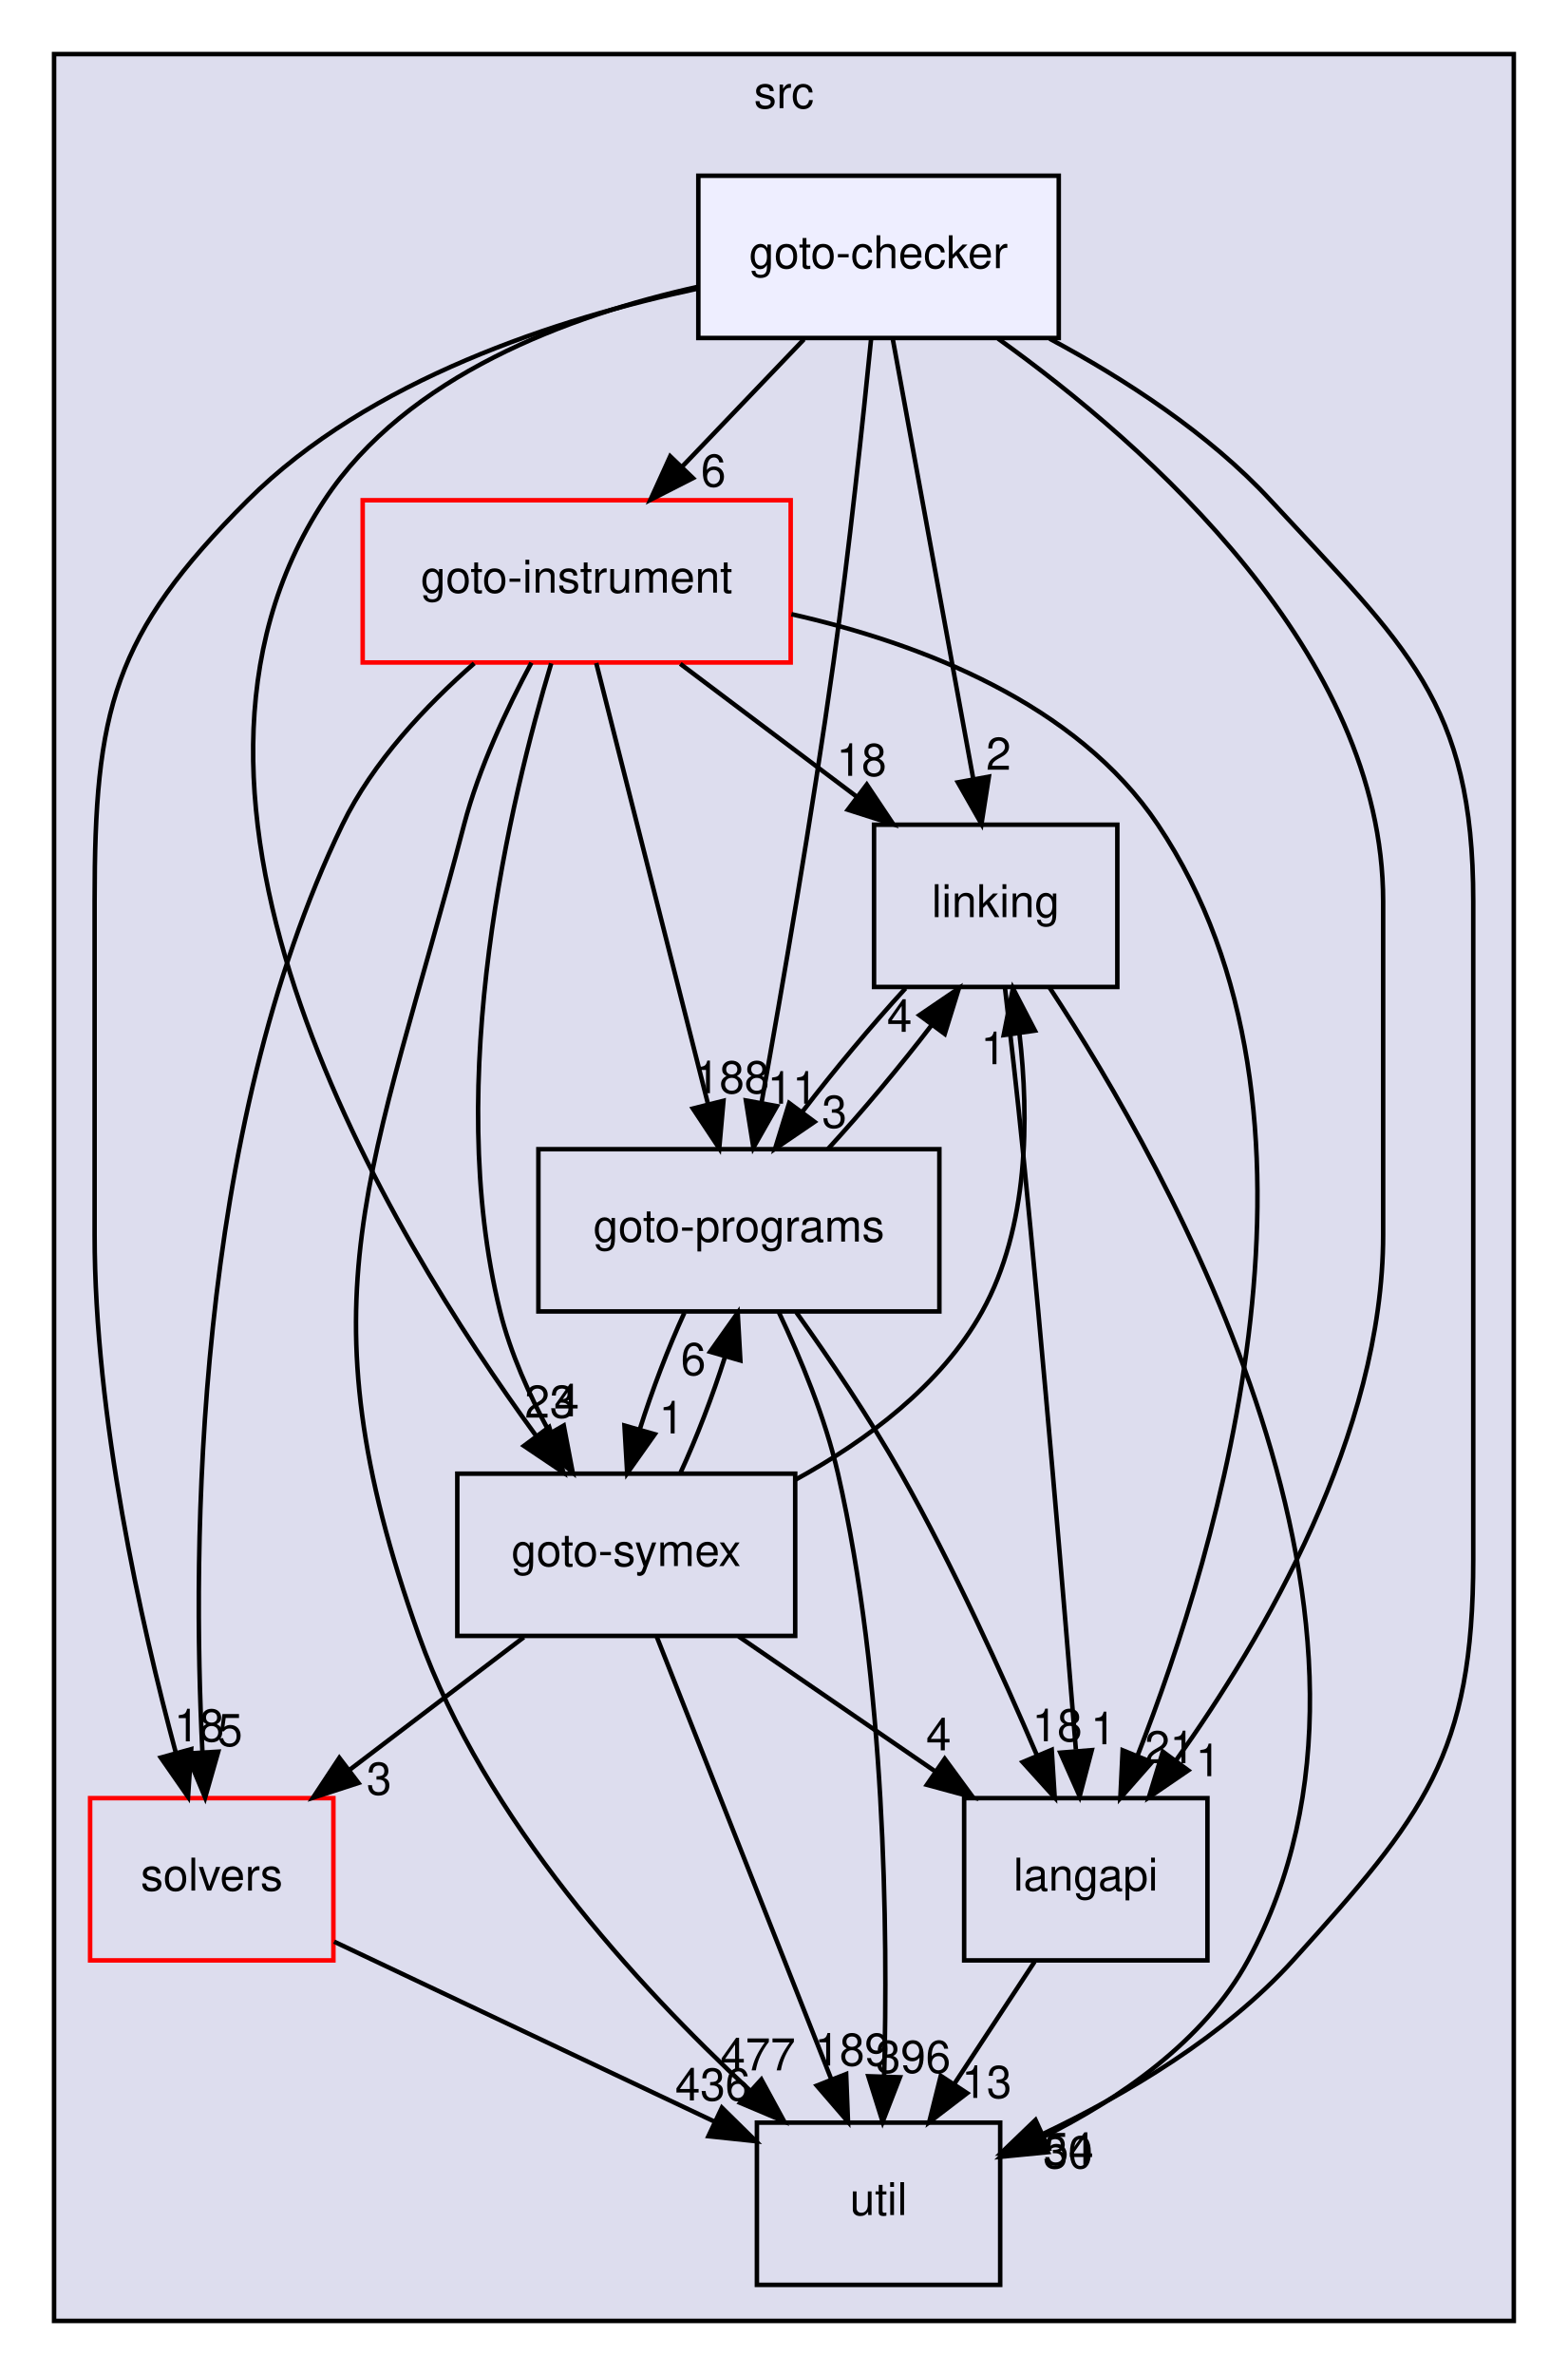
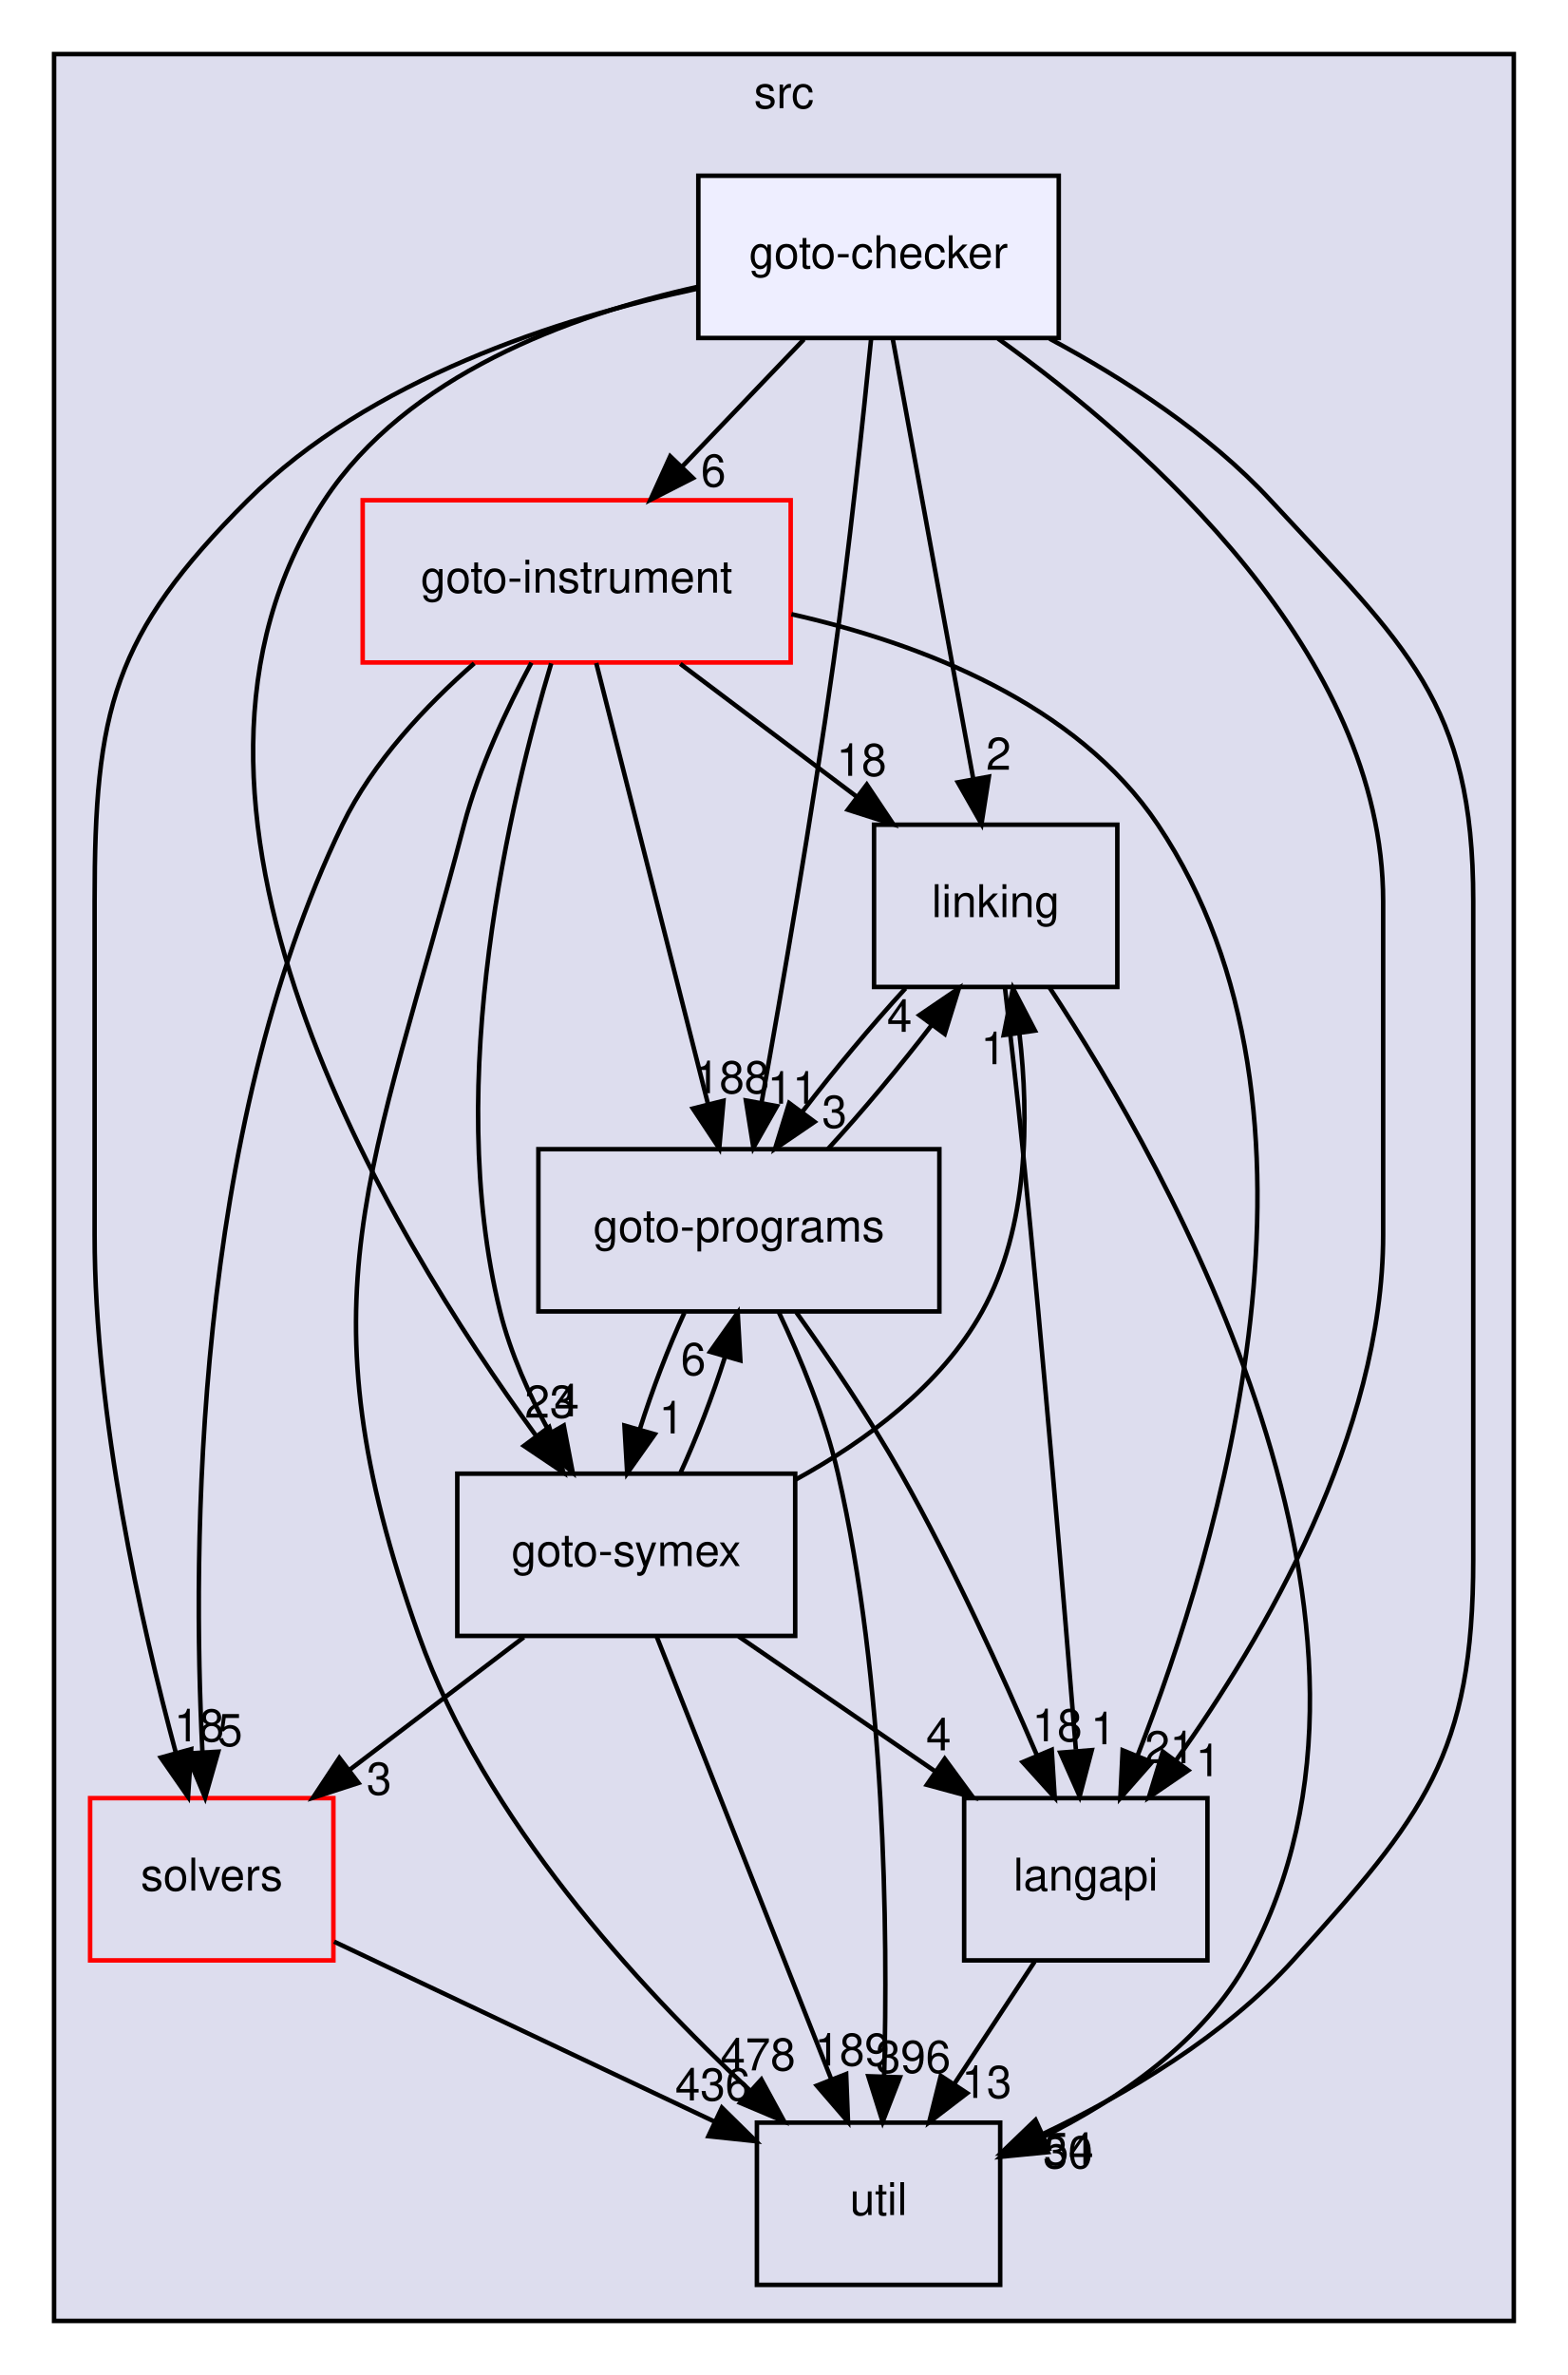
<svg xmlns="http://www.w3.org/2000/svg" xmlns:xlink="http://www.w3.org/1999/xlink" width="348pt" height="527pt" viewBox="0.00 0.00 348.00 527.00">
  <g id="graph0" class="graph" transform="scale(1 1) rotate(0) translate(4 523)">
    <g id="clust1" class="cluster">
      <g id="a_clust1">
        <a xlink:href="dir_68267d1309a1af8e8297ef4c3efbcdba.html" target="_top" xlink:title="src">
          <polygon fill="#ddddee" stroke="black" points="8,-8 8,-511 332,-511 332,-8 8,-8" />
          <text text-anchor="middle" x="170" y="-499" font-family="Helvetica,sans-Serif" font-size="10.00">src</text>
        </a>
      </g>
    </g>
    <g id="node1" class="node">
      <g id="a_node1">
        <a xlink:href="dir_19373f467389307dc54ab8a6e9e19559.html" target="_top" xlink:title="solvers">
          <polygon fill="none" stroke="red" points="70,-124 16,-124 16,-88 70,-88 70,-124" />
          <text text-anchor="middle" x="43" y="-103.5" font-family="Helvetica,sans-Serif" font-size="10.00">solvers</text>
        </a>
      </g>
    </g>
    <g id="node7" class="node">
      <g id="a_node7">
        <a xlink:href="dir_b7878ad5ecbf2506f4125b9d34c97e45.html" target="_top" xlink:title="util">
          <polygon fill="none" stroke="black" points="218,-52 164,-52 164,-16 218,-16 218,-52" />
          <text text-anchor="middle" x="191" y="-31.5" font-family="Helvetica,sans-Serif" font-size="10.00">util</text>
        </a>
      </g>
    </g>
    <g id="edge4" class="edge">
      <path fill="none" stroke="black" d="M70.15,-92.16C93.85,-80.95 128.46,-64.58 154.58,-52.23" />
      <polygon fill="black" stroke="black" points="156.23,-55.32 163.78,-47.88 153.24,-48.99 156.23,-55.32" />
      <g id="a_edge4-headlabel">
        <a xlink:href="dir_000036_000037.html" target="_top" xlink:title="436">
          <text text-anchor="middle" x="154.2" y="-56.92" font-family="Helvetica,sans-Serif" font-size="10.00">436</text>
        </a>
      </g>
    </g>
    <g id="node2" class="node">
      <g id="a_node2">
        <a xlink:href="dir_245199dd16b1f3757d78c9dc7747589d.html" target="_top" xlink:title="langapi">
          <polygon fill="none" stroke="black" points="264,-124 210,-124 210,-88 264,-88 264,-124" />
          <text text-anchor="middle" x="237" y="-103.5" font-family="Helvetica,sans-Serif" font-size="10.00">langapi</text>
        </a>
      </g>
    </g>
    <g id="edge15" class="edge">
      <path fill="none" stroke="black" d="M225.63,-87.7C220.28,-79.56 213.8,-69.69 207.89,-60.7" />
      <polygon fill="black" stroke="black" points="210.66,-58.54 202.24,-52.1 204.81,-62.38 210.66,-58.54" />
      <g id="a_edge15-headlabel">
        <a xlink:href="dir_000030_000037.html" target="_top" xlink:title="13">
          <text text-anchor="middle" x="215" y="-57.48" font-family="Helvetica,sans-Serif" font-size="10.00">13</text>
        </a>
      </g>
    </g>
    <g id="node3" class="node">
      <g id="a_node3">
        <a xlink:href="dir_4cd183c173ff5cfcfce420f655b591bf.html" target="_top" xlink:title="goto-instrument">
          <polygon fill="none" stroke="red" points="171.5,-412 76.5,-412 76.5,-376 171.5,-376 171.5,-412" />
          <text text-anchor="middle" x="124" y="-391.5" font-family="Helvetica,sans-Serif" font-size="10.00">goto-instrument</text>
        </a>
      </g>
    </g>
    <g id="edge5" class="edge">
      <path fill="none" stroke="black" d="M101.26,-375.81C90.57,-366.45 78.73,-353.93 72,-340 39,-271.67 38.66,-179.51 40.93,-134.31" />
      <polygon fill="black" stroke="black" points="44.44,-134.31 41.53,-124.13 37.45,-133.9 44.44,-134.31" />
      <g id="a_edge5-headlabel">
        <a xlink:href="dir_000024_000036.html" target="_top" xlink:title="5">
          <text text-anchor="middle" x="47.06" y="-135.57" font-family="Helvetica,sans-Serif" font-size="10.00">5</text>
        </a>
      </g>
    </g>
    <g id="edge6" class="edge">
      <path fill="none" stroke="black" d="M171.66,-386.72C200.44,-380.21 234.94,-366.95 253,-340 295.69,-276.3 266.57,-179.55 248.45,-133.35" />
      <polygon fill="black" stroke="black" points="251.67,-131.98 244.67,-124.03 245.18,-134.62 251.67,-131.98" />
      <g id="a_edge6-headlabel">
        <a xlink:href="dir_000024_000030.html" target="_top" xlink:title="21">
          <text text-anchor="middle" x="255.65" y="-131.75" font-family="Helvetica,sans-Serif" font-size="10.00">21</text>
        </a>
      </g>
    </g>
    <g id="node4" class="node">
      <g id="a_node4">
        <a xlink:href="dir_7ec25742ab1d47a7a6823282222807fd.html" target="_top" xlink:title="linking">
          <polygon fill="none" stroke="black" points="244,-340 190,-340 190,-304 244,-304 244,-340" />
          <text text-anchor="middle" x="217" y="-319.5" font-family="Helvetica,sans-Serif" font-size="10.00">linking</text>
        </a>
      </g>
    </g>
    <g id="edge7" class="edge">
      <path fill="none" stroke="black" d="M146.99,-375.7C158.81,-366.8 173.39,-355.82 186.18,-346.2" />
      <polygon fill="black" stroke="black" points="188.39,-348.91 194.28,-340.1 184.18,-343.32 188.39,-348.91" />
      <g id="a_edge7-headlabel">
        <a xlink:href="dir_000024_000033.html" target="_top" xlink:title="18">
          <text text-anchor="middle" x="187.23" y="-350.84" font-family="Helvetica,sans-Serif" font-size="10.00">18</text>
        </a>
      </g>
    </g>
    <g id="node5" class="node">
      <g id="a_node5">
        <a xlink:href="dir_807c5b2c83e0c14a10083f60cf67ca05.html" target="_top" xlink:title="goto-programs">
          <polygon fill="none" stroke="black" points="204.5,-268 115.5,-268 115.5,-232 204.5,-232 204.5,-268" />
          <text text-anchor="middle" x="160" y="-247.5" font-family="Helvetica,sans-Serif" font-size="10.00">goto-programs</text>
        </a>
      </g>
    </g>
    <g id="edge8" class="edge">
      <path fill="none" stroke="black" d="M128.34,-375.87C134.5,-351.56 145.85,-306.82 153.15,-278.01" />
      <polygon fill="black" stroke="black" points="156.58,-278.74 155.64,-268.19 149.79,-277.02 156.58,-278.74" />
      <g id="a_edge8-headlabel">
        <a xlink:href="dir_000024_000025.html" target="_top" xlink:title="188">
          <text text-anchor="middle" x="158.45" y="-280.42" font-family="Helvetica,sans-Serif" font-size="10.00">188</text>
        </a>
      </g>
    </g>
    <g id="node6" class="node">
      <g id="a_node6">
        <a xlink:href="dir_99e24f80c4828e49b24e2d05c93d325b.html" target="_top" xlink:title="goto-symex">
          <polygon fill="none" stroke="black" points="172.5,-196 97.5,-196 97.5,-160 172.5,-160 172.5,-196" />
          <text text-anchor="middle" x="135" y="-175.5" font-family="Helvetica,sans-Serif" font-size="10.00">goto-symex</text>
        </a>
      </g>
    </g>
    <g id="edge9" class="edge">
      <path fill="none" stroke="black" d="M118.35,-375.81C109.41,-346.08 94.28,-283.29 107,-232 109.29,-222.75 113.53,-213.34 118.02,-205.07" />
      <polygon fill="black" stroke="black" points="121.13,-206.68 123.11,-196.28 115.07,-203.17 121.13,-206.68" />
      <g id="a_edge9-headlabel">
        <a xlink:href="dir_000024_000026.html" target="_top" xlink:title="4">
          <text text-anchor="middle" x="121.78" y="-208.72" font-family="Helvetica,sans-Serif" font-size="10.00">4</text>
        </a>
      </g>
    </g>
    <g id="edge10" class="edge">
      <path fill="none" stroke="black" d="M113.96,-375.95C108.54,-365.85 102.29,-352.6 99,-340 78.79,-262.47 62.11,-235.48 89,-160 103.5,-119.29 137.58,-82.24 162.36,-59.23" />
      <polygon fill="black" stroke="black" points="164.99,-61.58 170.05,-52.27 160.29,-56.39 164.99,-61.58" />
      <g id="a_edge10-headlabel">
-         <a xlink:href="dir_000024_000037.html" target="_top" xlink:title="477">
-           <text text-anchor="middle" x="164.23" y="-63.59" font-family="Helvetica,sans-Serif" font-size="10.00">477</text>
+         <a xlink:href="dir_000024_000037.html" target="_top" xlink:title="478">
+           <text text-anchor="middle" x="164.23" y="-63.59" font-family="Helvetica,sans-Serif" font-size="10.00">478</text>
        </a>
      </g>
    </g>
    <g id="edge1" class="edge">
      <path fill="none" stroke="black" d="M219.06,-303.83C220.27,-293.46 221.8,-279.98 223,-268 227.67,-221.3 232.22,-166.89 234.8,-134.78" />
      <polygon fill="black" stroke="black" points="238.33,-134.65 235.64,-124.41 231.35,-134.09 238.33,-134.65" />
      <g id="a_edge1-headlabel">
        <a xlink:href="dir_000033_000030.html" target="_top" xlink:title="1">
          <text text-anchor="middle" x="240.87" y="-135.96" font-family="Helvetica,sans-Serif" font-size="10.00">1</text>
        </a>
      </g>
    </g>
    <g id="edge2" class="edge">
      <path fill="none" stroke="black" d="M196.99,-303.7C189.45,-295.47 181.11,-285.48 174.18,-276.42" />
      <polygon fill="black" stroke="black" points="176.79,-274.07 168.03,-268.1 171.16,-278.23 176.79,-274.07" />
      <g id="a_edge2-headlabel">
        <a xlink:href="dir_000033_000025.html" target="_top" xlink:title="3">
          <text text-anchor="middle" x="181.21" y="-272.77" font-family="Helvetica,sans-Serif" font-size="10.00">3</text>
        </a>
      </g>
    </g>
    <g id="edge3" class="edge">
      <path fill="none" stroke="black" d="M228.98,-303.83C255.37,-263.7 313.08,-161.63 273,-88 263.22,-70.04 244.45,-57.23 227.33,-48.72" />
      <polygon fill="black" stroke="black" points="228.6,-45.45 218.05,-44.42 225.65,-51.8 228.6,-45.45" />
      <g id="a_edge3-headlabel">
        <a xlink:href="dir_000033_000037.html" target="_top" xlink:title="30">
          <text text-anchor="middle" x="233.05" y="-41.88" font-family="Helvetica,sans-Serif" font-size="10.00">30</text>
        </a>
      </g>
    </g>
    <g id="edge11" class="edge">
      <path fill="none" stroke="black" d="M172.75,-231.8C180,-221.65 189,-208.4 196,-196 207.51,-175.63 218.48,-151.46 226.18,-133.45" />
      <polygon fill="black" stroke="black" points="229.44,-134.72 230.1,-124.14 222.99,-132 229.44,-134.72" />
      <g id="a_edge11-headlabel">
        <a xlink:href="dir_000025_000030.html" target="_top" xlink:title="18">
          <text text-anchor="middle" x="230.66" y="-136.63" font-family="Helvetica,sans-Serif" font-size="10.00">18</text>
        </a>
      </g>
    </g>
    <g id="edge12" class="edge">
      <path fill="none" stroke="black" d="M179.82,-268.1C187.43,-276.38 195.87,-286.49 202.87,-295.64" />
      <polygon fill="black" stroke="black" points="200.07,-297.74 208.83,-303.7 205.69,-293.58 200.07,-297.74" />
      <g id="a_edge12-headlabel">
        <a xlink:href="dir_000025_000033.html" target="_top" xlink:title="4">
          <text text-anchor="middle" x="195.65" y="-294.04" font-family="Helvetica,sans-Serif" font-size="10.00">4</text>
        </a>
      </g>
    </g>
    <g id="edge13" class="edge">
      <path fill="none" stroke="black" d="M147.9,-231.7C144.31,-223.9 140.74,-214.51 138,-205.83" />
      <polygon fill="black" stroke="black" points="141.33,-204.75 135.21,-196.1 134.6,-206.68 141.33,-204.75" />
      <g id="a_edge13-headlabel">
        <a xlink:href="dir_000025_000026.html" target="_top" xlink:title="1">
          <text text-anchor="middle" x="145.05" y="-204.93" font-family="Helvetica,sans-Serif" font-size="10.00">1</text>
        </a>
      </g>
    </g>
    <g id="edge14" class="edge">
      <path fill="none" stroke="black" d="M168.87,-231.82C173.66,-221.68 179.16,-208.43 182,-196 192.53,-149.9 193.09,-94.55 192.24,-62.22" />
      <polygon fill="black" stroke="black" points="195.74,-62.06 191.91,-52.18 188.74,-62.29 195.74,-62.06" />
      <g id="a_edge14-headlabel">
        <a xlink:href="dir_000025_000037.html" target="_top" xlink:title="396">
          <text text-anchor="middle" x="198.69" y="-63.06" font-family="Helvetica,sans-Serif" font-size="10.00">396</text>
        </a>
      </g>
    </g>
    <g id="edge16" class="edge">
      <path fill="none" stroke="black" d="M112.26,-159.7C100.56,-150.8 86.14,-139.82 73.49,-130.2" />
      <polygon fill="black" stroke="black" points="75.56,-127.37 65.48,-124.1 71.32,-132.94 75.56,-127.37" />
      <g id="a_edge16-headlabel">
        <a xlink:href="dir_000026_000036.html" target="_top" xlink:title="3">
          <text text-anchor="middle" x="80.14" y="-124.79" font-family="Helvetica,sans-Serif" font-size="10.00">3</text>
        </a>
      </g>
    </g>
    <g id="edge17" class="edge">
      <path fill="none" stroke="black" d="M159.95,-159.88C173.04,-150.89 189.26,-139.76 203.44,-130.03" />
      <polygon fill="black" stroke="black" points="205.69,-132.73 211.95,-124.19 201.73,-126.96 205.69,-132.73" />
      <g id="a_edge17-headlabel">
        <a xlink:href="dir_000026_000030.html" target="_top" xlink:title="4">
          <text text-anchor="middle" x="204.33" y="-134.61" font-family="Helvetica,sans-Serif" font-size="10.00">4</text>
        </a>
      </g>
    </g>
    <g id="edge18" class="edge">
      <path fill="none" stroke="black" d="M172.52,-194.64C188.2,-203.23 204.86,-215.54 214,-232 224.35,-250.64 224.42,-275.03 222.28,-293.57" />
      <polygon fill="black" stroke="black" points="218.78,-293.32 220.83,-303.71 225.71,-294.31 218.78,-293.32" />
      <g id="a_edge18-headlabel">
        <a xlink:href="dir_000026_000033.html" target="_top" xlink:title="1">
          <text text-anchor="middle" x="216.48" y="-286.86" font-family="Helvetica,sans-Serif" font-size="10.00">1</text>
        </a>
      </g>
    </g>
    <g id="edge19" class="edge">
      <path fill="none" stroke="black" d="M147,-196.1C150.59,-203.88 154.18,-213.26 156.93,-221.95" />
      <polygon fill="black" stroke="black" points="153.61,-223.05 159.74,-231.7 160.33,-221.12 153.61,-223.05" />
      <g id="a_edge19-headlabel">
        <a xlink:href="dir_000026_000025.html" target="_top" xlink:title="6">
          <text text-anchor="middle" x="149.89" y="-217.88" font-family="Helvetica,sans-Serif" font-size="10.00">6</text>
        </a>
      </g>
    </g>
    <g id="edge20" class="edge">
      <path fill="none" stroke="black" d="M141.75,-159.87C151.38,-135.46 169.14,-90.43 180.5,-61.64" />
      <polygon fill="black" stroke="black" points="183.81,-62.78 184.22,-52.19 177.3,-60.21 183.81,-62.78" />
      <g id="a_edge20-headlabel">
        <a xlink:href="dir_000026_000037.html" target="_top" xlink:title="189">
          <text text-anchor="middle" x="185.13" y="-64.66" font-family="Helvetica,sans-Serif" font-size="10.00">189</text>
        </a>
      </g>
    </g>
    <g id="node8" class="node">
      <g id="a_node8">
        <a xlink:href="dir_647f57bb6fbe01dbee6443af3bb1115a.html" target="_top" xlink:title="goto-checker">
          <polygon fill="#eeeeff" stroke="black" points="231,-484 151,-484 151,-448 231,-448 231,-484" />
          <text text-anchor="middle" x="191" y="-463.5" font-family="Helvetica,sans-Serif" font-size="10.00">goto-checker</text>
        </a>
      </g>
    </g>
    <g id="edge21" class="edge">
      <path fill="none" stroke="black" d="M150.87,-458.96C119.91,-452.35 77.96,-438.88 51,-412 21.01,-382.1 17,-365.34 17,-323 17,-323 17,-323 17,-249 17,-208.55 27.33,-162.67 34.97,-134.28" />
      <polygon fill="black" stroke="black" points="38.44,-134.87 37.74,-124.3 31.69,-133 38.44,-134.87" />
      <g id="a_edge21-headlabel">
        <a xlink:href="dir_000020_000036.html" target="_top" xlink:title="18">
          <text text-anchor="middle" x="40.21" y="-136.6" font-family="Helvetica,sans-Serif" font-size="10.00">18</text>
        </a>
      </g>
    </g>
    <g id="edge22" class="edge">
      <path fill="none" stroke="black" d="M217.54,-447.85C250.66,-424.13 303,-377.95 303,-323 303,-323 303,-323 303,-249 303,-204.84 276.43,-159.56 257.01,-132.35" />
      <polygon fill="black" stroke="black" points="259.74,-130.16 251,-124.18 254.1,-134.31 259.74,-130.16" />
      <g id="a_edge22-headlabel">
        <a xlink:href="dir_000020_000030.html" target="_top" xlink:title="1">
          <text text-anchor="middle" x="264.16" y="-128.87" font-family="Helvetica,sans-Serif" font-size="10.00">1</text>
        </a>
      </g>
    </g>
    <g id="edge23" class="edge">
      <path fill="none" stroke="black" d="M174.44,-447.7C166.32,-439.22 156.41,-428.86 147.53,-419.58" />
      <polygon fill="black" stroke="black" points="149.81,-416.91 140.37,-412.1 144.76,-421.75 149.81,-416.91" />
      <g id="a_edge23-headlabel">
        <a xlink:href="dir_000020_000024.html" target="_top" xlink:title="6">
          <text text-anchor="middle" x="154.35" y="-415.04" font-family="Helvetica,sans-Serif" font-size="10.00">6</text>
        </a>
      </g>
    </g>
    <g id="edge24" class="edge">
      <path fill="none" stroke="black" d="M194.14,-447.87C198.57,-423.67 206.71,-379.21 211.98,-350.39" />
      <polygon fill="black" stroke="black" points="215.49,-350.66 213.85,-340.19 208.61,-349.4 215.49,-350.66" />
      <g id="a_edge24-headlabel">
        <a xlink:href="dir_000020_000033.html" target="_top" xlink:title="2">
          <text text-anchor="middle" x="217.64" y="-352.2" font-family="Helvetica,sans-Serif" font-size="10.00">2</text>
        </a>
      </g>
    </g>
    <g id="edge25" class="edge">
      <path fill="none" stroke="black" d="M189.36,-447.9C187.57,-429.96 184.49,-400.95 181,-376 176.27,-342.25 169.58,-303.58 165.03,-278.31" />
      <polygon fill="black" stroke="black" points="168.45,-277.56 163.22,-268.34 161.56,-278.81 168.45,-277.56" />
      <g id="a_edge25-headlabel">
        <a xlink:href="dir_000020_000025.html" target="_top" xlink:title="11">
          <text text-anchor="middle" x="171.89" y="-278.09" font-family="Helvetica,sans-Serif" font-size="10.00">11</text>
        </a>
      </g>
    </g>
    <g id="edge26" class="edge">
      <path fill="none" stroke="black" d="M150.94,-459.37C122.51,-453.06 86.28,-439.78 68,-412 24.09,-345.27 82.1,-249.44 115.05,-204.32" />
      <polygon fill="black" stroke="black" points="117.9,-206.35 121.08,-196.25 112.29,-202.17 117.9,-206.35" />
      <g id="a_edge26-headlabel">
        <a xlink:href="dir_000020_000026.html" target="_top" xlink:title="23">
          <text text-anchor="middle" x="118.02" y="-208.43" font-family="Helvetica,sans-Serif" font-size="10.00">23</text>
        </a>
      </g>
    </g>
    <g id="edge27" class="edge">
      <path fill="none" stroke="black" d="M228.98,-447.84C245.57,-438.94 264.32,-426.81 278,-412 308.08,-379.44 323,-367.32 323,-323 323,-323 323,-323 323,-177 323,-133.63 312.09,-120.16 283,-88 267.84,-71.24 246.09,-58.37 227.55,-49.52" />
      <polygon fill="black" stroke="black" points="228.75,-46.22 218.2,-45.25 225.84,-52.59 228.75,-46.22" />
      <g id="a_edge27-headlabel">
        <a xlink:href="dir_000020_000037.html" target="_top" xlink:title="54">
          <text text-anchor="middle" x="233.2" y="-42.62" font-family="Helvetica,sans-Serif" font-size="10.00">54</text>
        </a>
      </g>
    </g>
  </g>
</svg>
